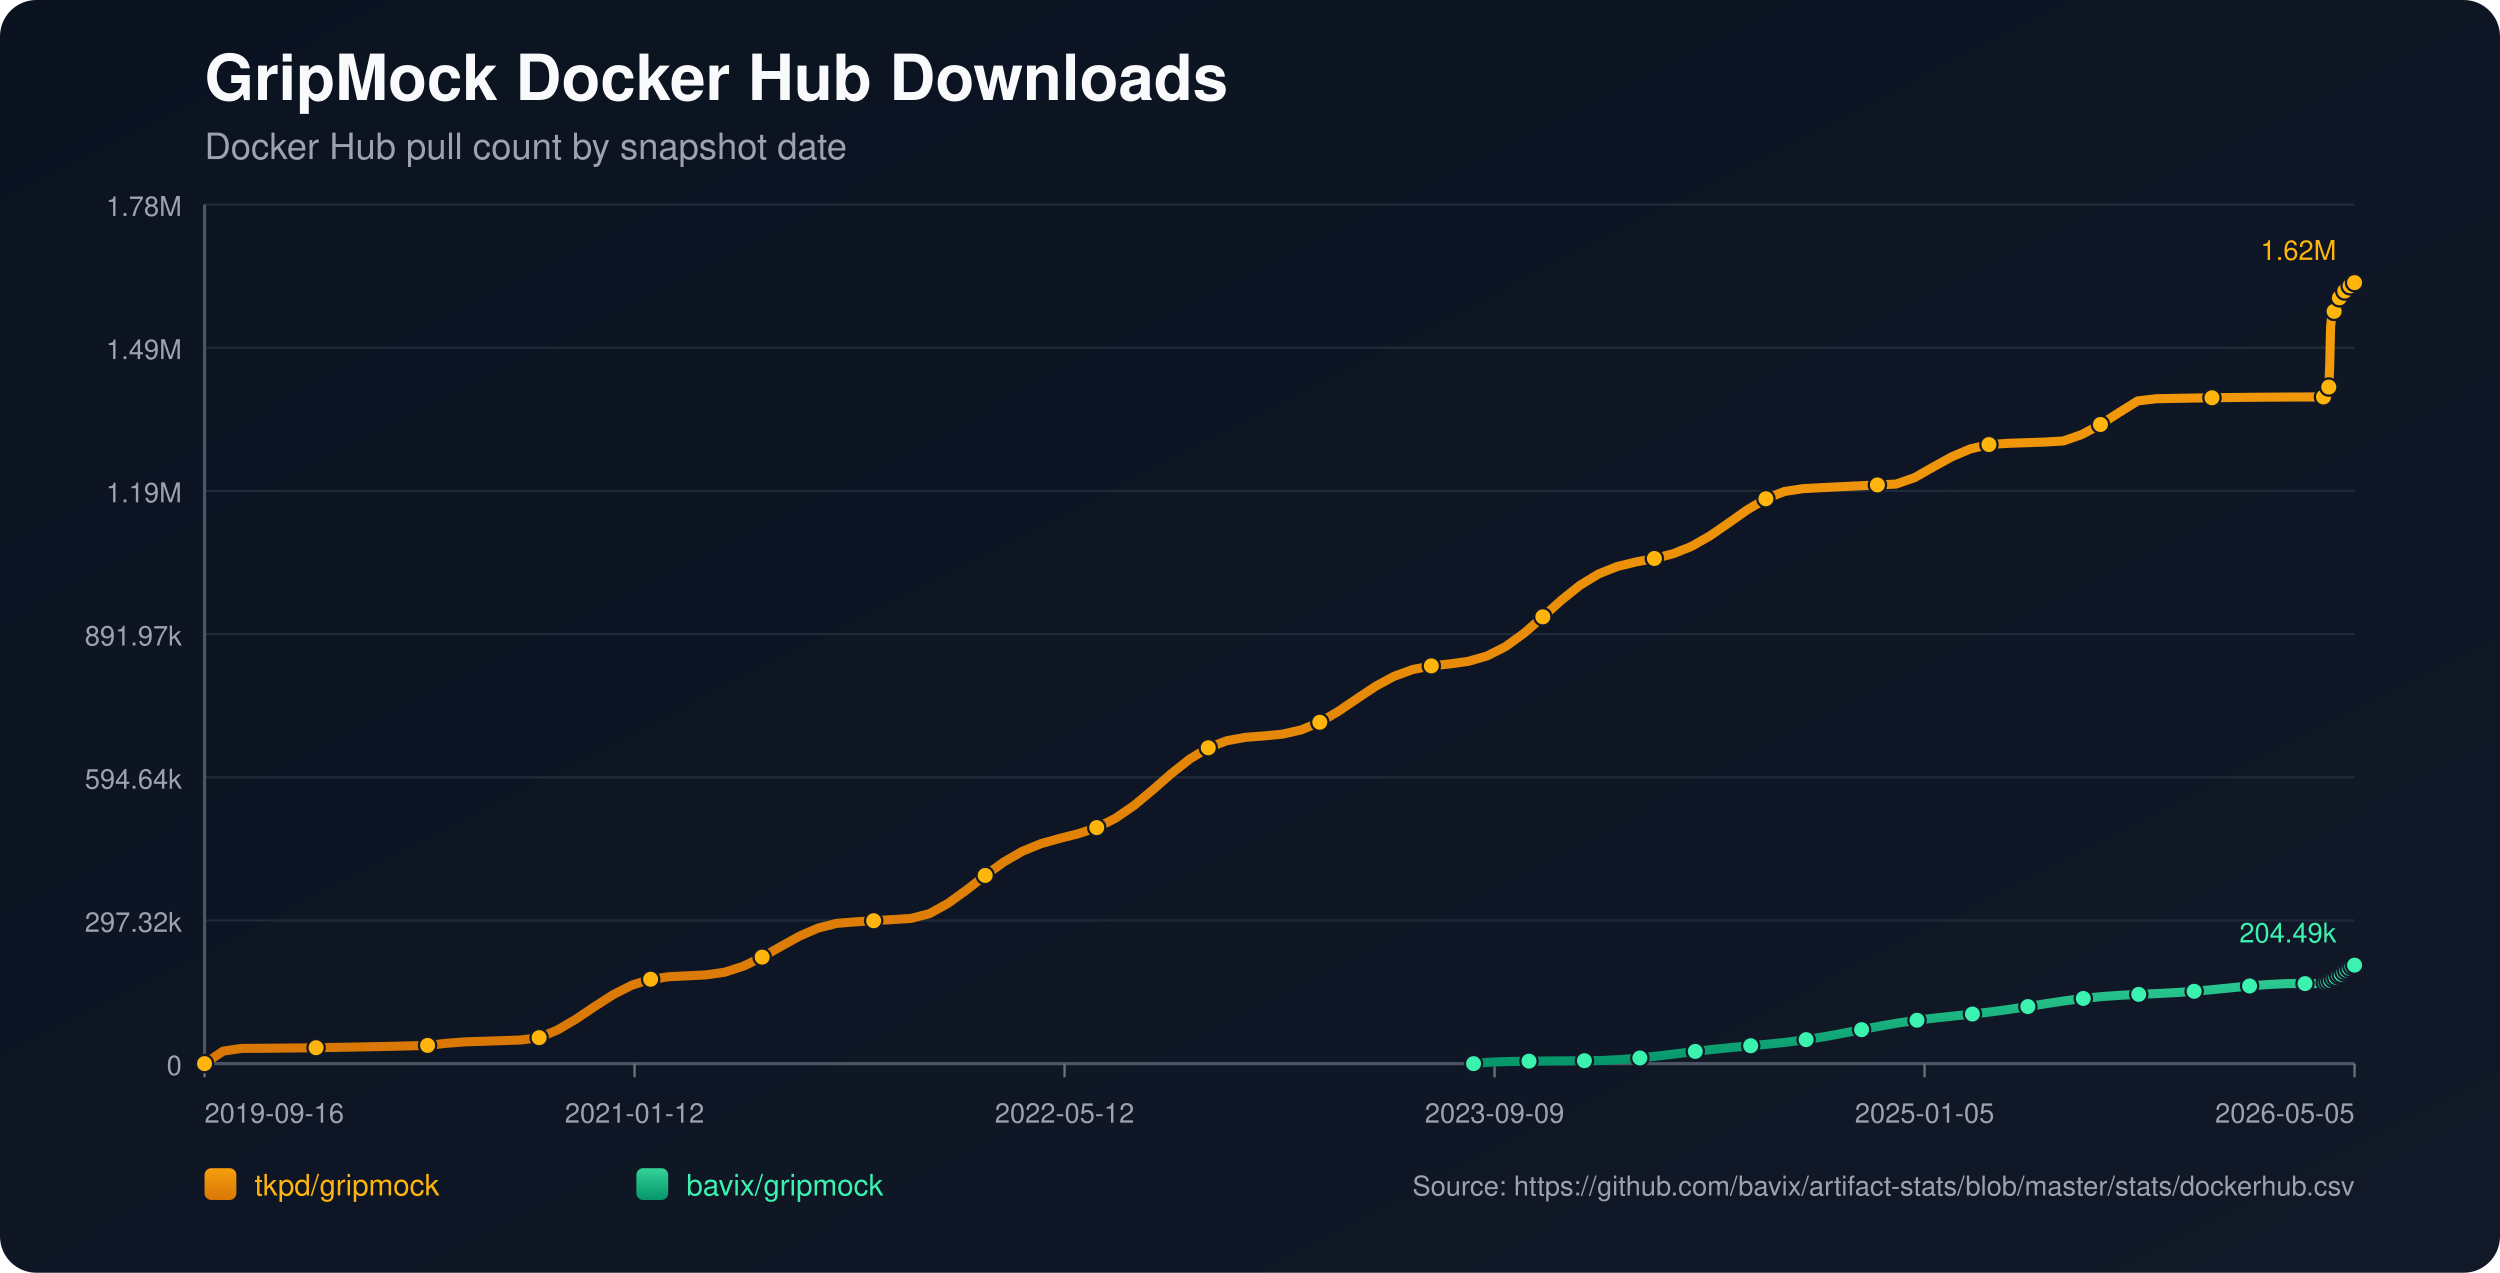
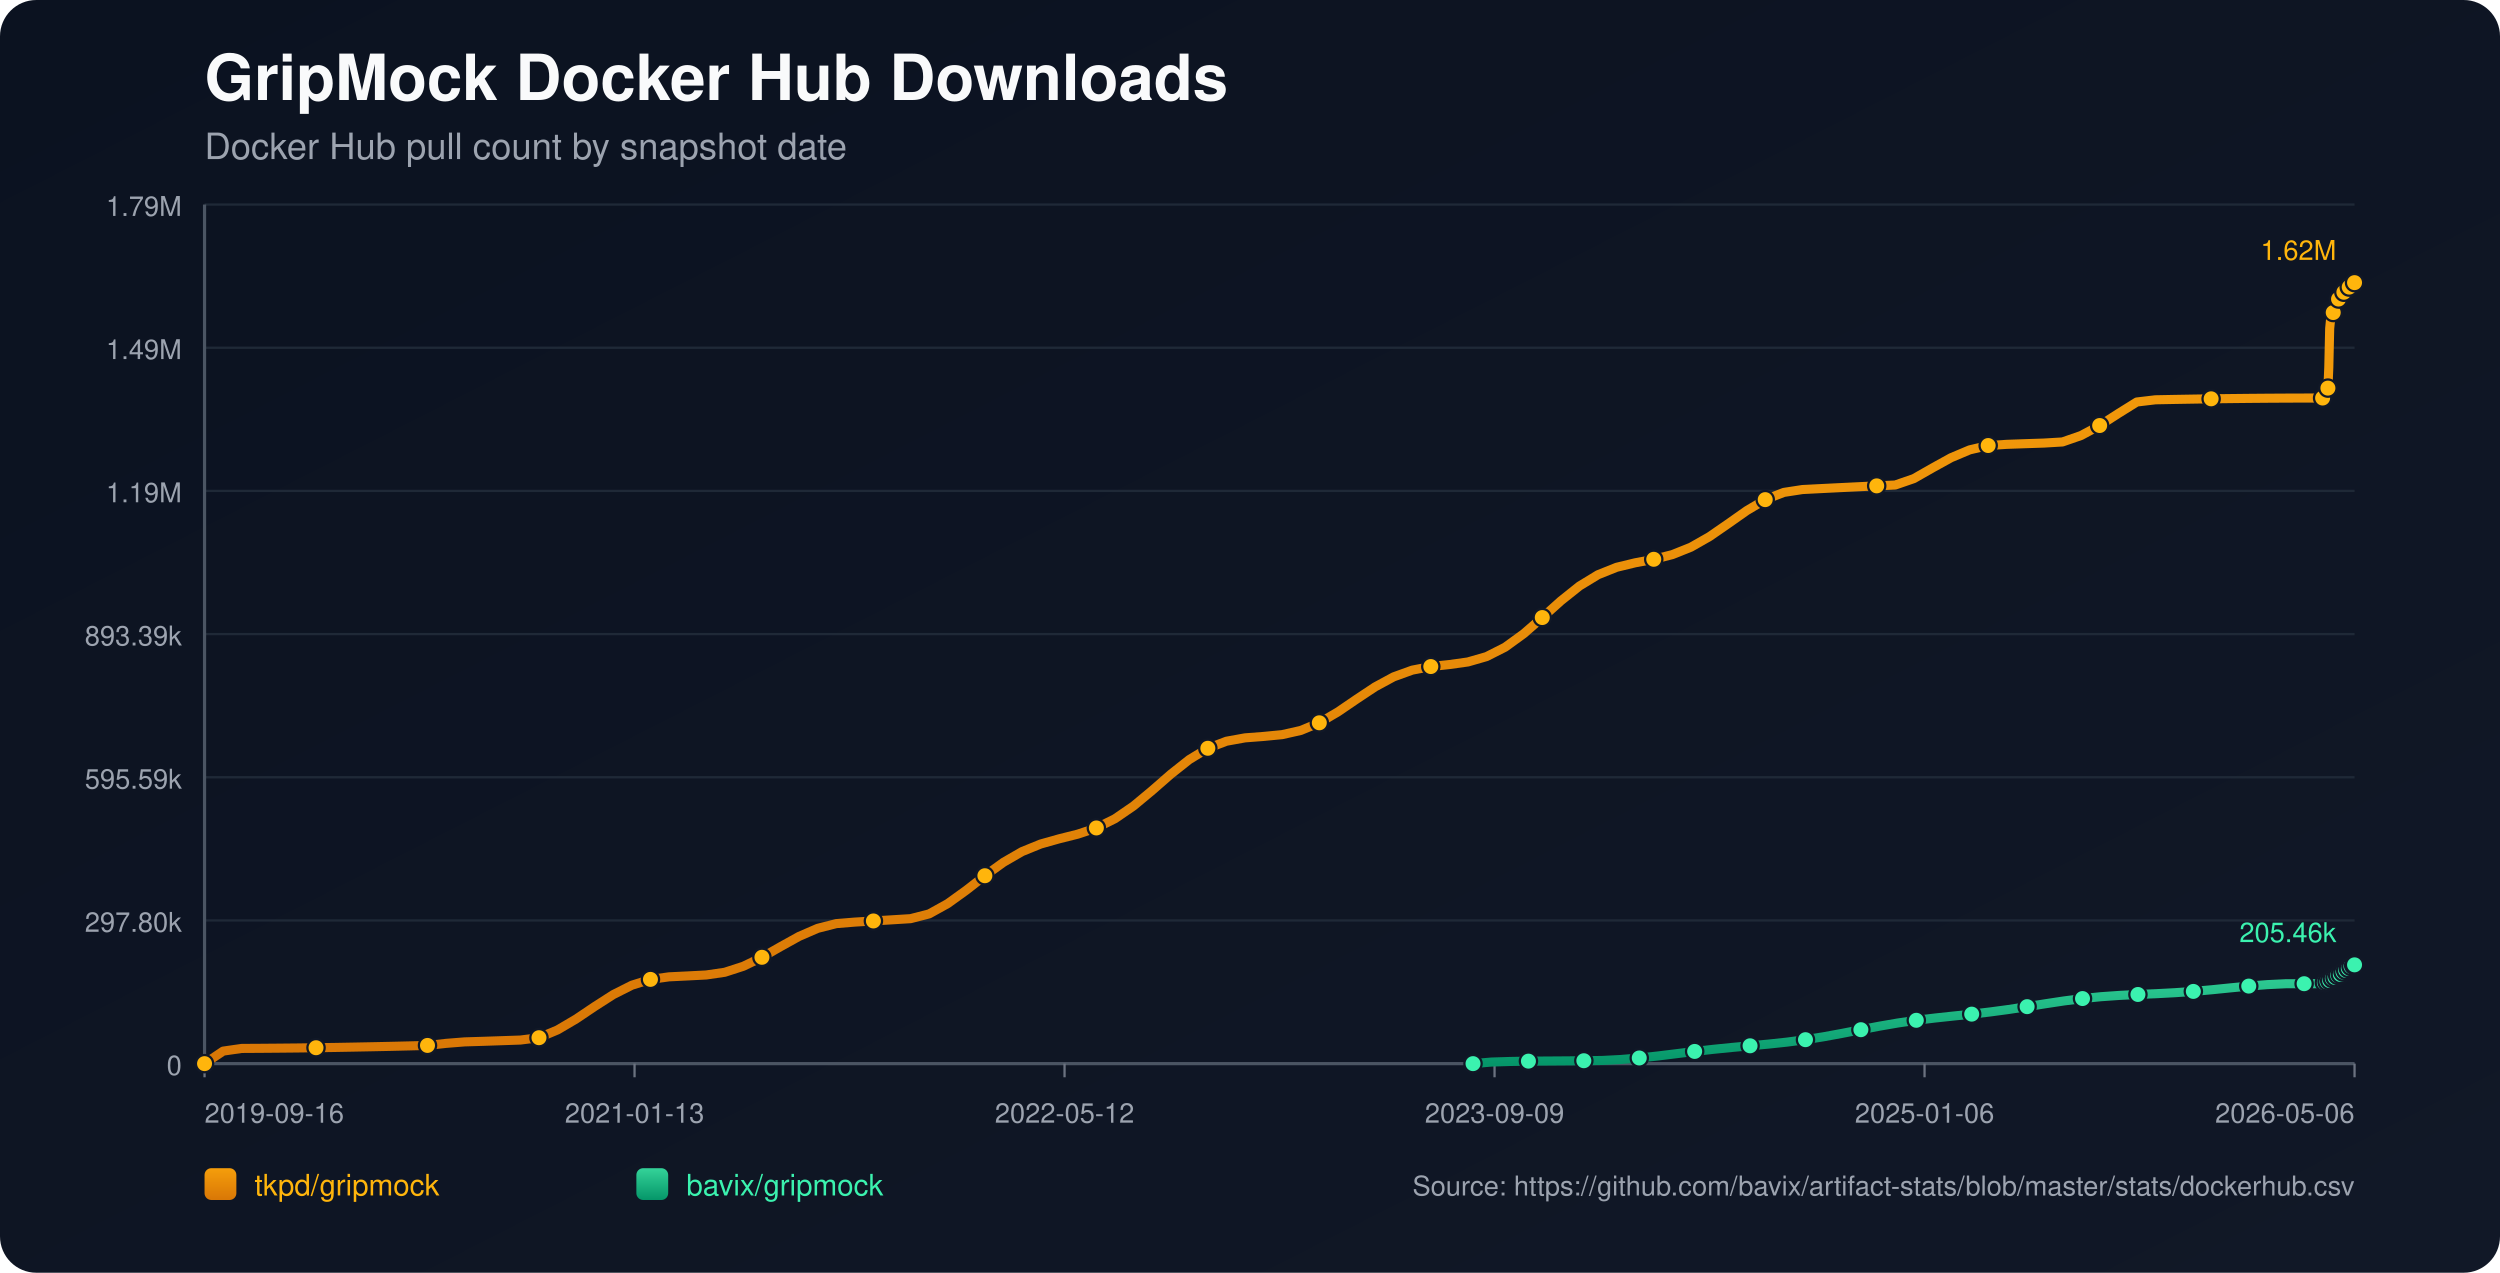
<svg xmlns="http://www.w3.org/2000/svg" width="1100" height="560" viewBox="0 0 1100 560">
  <defs>
    <linearGradient id="bg" x1="0" y1="0" x2="1" y2="1">
      <stop offset="0%" stop-color="#0b1220" />
      <stop offset="100%" stop-color="#111827" />
    </linearGradient>
    <linearGradient id="repo-0" x1="0" y1="0" x2="0" y2="1">
      <stop offset="0%" stop-color="#f59e0b" />
      <stop offset="100%" stop-color="#d97706" />
    </linearGradient>
    <linearGradient id="repo-1" x1="0" y1="0" x2="0" y2="1">
      <stop offset="0%" stop-color="#34d399" />
      <stop offset="100%" stop-color="#059669" />
    </linearGradient>
  </defs>
  <rect x="0" y="0" width="1100" height="560" fill="url(#bg)" rx="16" />
  <text x="90" y="44" fill="#f9fafb" font-size="28" font-family="-apple-system,BlinkMacSystemFont,Segoe UI,Helvetica,Arial,sans-serif" font-weight="700">GripMock Docker Hub Downloads</text>
  <text x="90" y="70" fill="#9ca3af" font-size="16" font-family="-apple-system,BlinkMacSystemFont,Segoe UI,Helvetica,Arial,sans-serif">Docker Hub pull count by snapshot date</text>
  <line x1="90" y1="90.00" x2="1036" y2="90.00" stroke="#1f2937" stroke-width="1" />
-   <text x="80" y="95.00" text-anchor="end" fill="#9ca3af" font-size="12" font-family="-apple-system,BlinkMacSystemFont,Segoe UI,Helvetica,Arial,sans-serif">1.78M</text>
+   <text x="80" y="95.00" text-anchor="end" fill="#9ca3af" font-size="12" font-family="-apple-system,BlinkMacSystemFont,Segoe UI,Helvetica,Arial,sans-serif">1.79M</text>
  <line x1="90" y1="153.00" x2="1036" y2="153.00" stroke="#1f2937" stroke-width="1" />
  <text x="80" y="158.00" text-anchor="end" fill="#9ca3af" font-size="12" font-family="-apple-system,BlinkMacSystemFont,Segoe UI,Helvetica,Arial,sans-serif">1.49M</text>
  <line x1="90" y1="216.00" x2="1036" y2="216.00" stroke="#1f2937" stroke-width="1" />
  <text x="80" y="221.00" text-anchor="end" fill="#9ca3af" font-size="12" font-family="-apple-system,BlinkMacSystemFont,Segoe UI,Helvetica,Arial,sans-serif">1.19M</text>
  <line x1="90" y1="279.00" x2="1036" y2="279.00" stroke="#1f2937" stroke-width="1" />
-   <text x="80" y="284.00" text-anchor="end" fill="#9ca3af" font-size="12" font-family="-apple-system,BlinkMacSystemFont,Segoe UI,Helvetica,Arial,sans-serif">891.97k</text>
+   <text x="80" y="284.00" text-anchor="end" fill="#9ca3af" font-size="12" font-family="-apple-system,BlinkMacSystemFont,Segoe UI,Helvetica,Arial,sans-serif">893.39k</text>
  <line x1="90" y1="342.00" x2="1036" y2="342.00" stroke="#1f2937" stroke-width="1" />
-   <text x="80" y="347.00" text-anchor="end" fill="#9ca3af" font-size="12" font-family="-apple-system,BlinkMacSystemFont,Segoe UI,Helvetica,Arial,sans-serif">594.64k</text>
+   <text x="80" y="347.00" text-anchor="end" fill="#9ca3af" font-size="12" font-family="-apple-system,BlinkMacSystemFont,Segoe UI,Helvetica,Arial,sans-serif">595.59k</text>
  <line x1="90" y1="405.00" x2="1036" y2="405.00" stroke="#1f2937" stroke-width="1" />
-   <text x="80" y="410.00" text-anchor="end" fill="#9ca3af" font-size="12" font-family="-apple-system,BlinkMacSystemFont,Segoe UI,Helvetica,Arial,sans-serif">297.32k</text>
+   <text x="80" y="410.00" text-anchor="end" fill="#9ca3af" font-size="12" font-family="-apple-system,BlinkMacSystemFont,Segoe UI,Helvetica,Arial,sans-serif">297.80k</text>
  <line x1="90" y1="468.00" x2="1036" y2="468.00" stroke="#1f2937" stroke-width="1" />
  <text x="80" y="473.00" text-anchor="end" fill="#9ca3af" font-size="12" font-family="-apple-system,BlinkMacSystemFont,Segoe UI,Helvetica,Arial,sans-serif">0</text>
  <line x1="90" y1="468" x2="1036" y2="468" stroke="#4b5563" stroke-width="1.4" />
  <line x1="90" y1="90" x2="90" y2="468" stroke="#4b5563" stroke-width="1.4" />
  <line x1="90.00" y1="468" x2="90.00" y2="474" stroke="#6b7280" stroke-width="1" />
  <text x="90.00" y="494" text-anchor="start" fill="#9ca3af" font-size="12" font-family="-apple-system,BlinkMacSystemFont,Segoe UI,Helvetica,Arial,sans-serif">2019-09-16</text>
  <line x1="279.20" y1="468" x2="279.20" y2="474" stroke="#6b7280" stroke-width="1" />
-   <text x="279.20" y="494" text-anchor="middle" fill="#9ca3af" font-size="12" font-family="-apple-system,BlinkMacSystemFont,Segoe UI,Helvetica,Arial,sans-serif">2021-01-12</text>
+   <text x="279.20" y="494" text-anchor="middle" fill="#9ca3af" font-size="12" font-family="-apple-system,BlinkMacSystemFont,Segoe UI,Helvetica,Arial,sans-serif">2021-01-13</text>
  <line x1="468.40" y1="468" x2="468.40" y2="474" stroke="#6b7280" stroke-width="1" />
  <text x="468.40" y="494" text-anchor="middle" fill="#9ca3af" font-size="12" font-family="-apple-system,BlinkMacSystemFont,Segoe UI,Helvetica,Arial,sans-serif">2022-05-12</text>
  <line x1="657.60" y1="468" x2="657.60" y2="474" stroke="#6b7280" stroke-width="1" />
  <text x="657.60" y="494" text-anchor="middle" fill="#9ca3af" font-size="12" font-family="-apple-system,BlinkMacSystemFont,Segoe UI,Helvetica,Arial,sans-serif">2023-09-09</text>
  <line x1="846.80" y1="468" x2="846.80" y2="474" stroke="#6b7280" stroke-width="1" />
-   <text x="846.80" y="494" text-anchor="middle" fill="#9ca3af" font-size="12" font-family="-apple-system,BlinkMacSystemFont,Segoe UI,Helvetica,Arial,sans-serif">2025-01-05</text>
+   <text x="846.80" y="494" text-anchor="middle" fill="#9ca3af" font-size="12" font-family="-apple-system,BlinkMacSystemFont,Segoe UI,Helvetica,Arial,sans-serif">2025-01-06</text>
  <line x1="1036.00" y1="468" x2="1036.00" y2="474" stroke="#6b7280" stroke-width="1" />
-   <text x="1036.00" y="494" text-anchor="end" fill="#9ca3af" font-size="12" font-family="-apple-system,BlinkMacSystemFont,Segoe UI,Helvetica,Arial,sans-serif">2026-05-05</text>
-   <polyline fill="none" stroke="url(#repo-0)" stroke-width="4" stroke-linecap="round" stroke-linejoin="round" points="90.00,468.00 98.18,462.49 106.36,461.30 114.54,461.25 122.71,461.18 130.89,461.10 139.07,460.99 147.25,460.86 155.43,460.72 163.61,460.56 171.78,460.39 179.96,460.19 188.14,459.98 196.32,459.06 204.50,458.42 212.68,458.16 220.85,457.89 229.03,457.60 237.21,456.57 245.39,453.14 253.57,448.32 261.75,442.81 269.93,437.56 278.10,433.44 286.28,430.87 294.46,429.75 302.64,429.35 310.82,428.93 319.00,427.74 327.17,425.08 335.35,421.13 343.53,416.46 351.71,411.93 359.89,408.37 368.07,406.29 376.24,405.62 384.42,405.12 392.60,404.62 400.78,404.11 408.96,402.01 417.14,397.46 425.32,391.57 433.49,385.19 441.67,379.28 449.85,374.55 458.03,371.21 466.21,368.91 474.39,366.85 482.56,364.14 490.74,360.07 498.92,354.45 507.10,347.64 515.28,340.48 523.46,334.00 531.63,329.02 539.81,325.92 547.99,324.43 556.17,323.80 564.35,323.01 572.53,321.16 580.71,317.79 588.88,312.99 597.06,307.42 605.24,301.98 613.42,297.55 621.60,294.59 629.78,293.00 637.95,292.12 646.13,290.97 654.31,288.62 662.49,284.47 670.67,278.54 678.85,271.41 687.02,264.06 695.20,257.52 703.38,252.53 711.56,249.26 719.74,247.28 727.92,245.73 736.10,243.67 744.27,240.40 752.45,235.73 760.63,230.08 768.81,224.32 776.99,219.45 785.17,216.25 793.34,215.00 801.52,214.57 809.70,214.16 817.88,213.76 826.06,213.37 834.24,212.99 842.41,210.17 850.59,205.49 858.77,200.98 866.95,197.52 875.13,195.60 883.31,195.07 891.48,194.79 899.66,194.51 907.84,194.03 916.02,191.18 924.20,186.78 932.38,181.52 940.56,176.42 948.73,175.44 956.91,175.28 965.09,175.14 973.27,175.02 981.45,174.91 989.63,174.82 997.80,174.75 1005.98,174.70 1014.16,174.67 1022.34,174.66 1022.74,173.70 1023.11,172.63 1023.50,171.66 1023.88,171.05 1024.28,170.73 1024.67,170.30 1025.06,161.24 1025.45,144.05 1025.84,140.04 1026.23,137.98 1026.62,137.06 1027.02,136.99 1027.41,136.86 1027.80,135.57 1028.19,134.06 1028.58,132.85 1028.97,131.88 1029.35,131.04 1029.75,130.97 1030.14,130.83 1030.53,129.92 1030.92,129.29 1031.31,128.64 1031.70,128.05 1032.09,127.61 1032.49,127.53 1032.88,127.46 1033.27,127.01 1033.66,126.41 1034.05,125.77 1034.45,125.25 1034.83,124.91 1035.22,124.82 1035.62,124.75 1036.00,124.36" />
+   <text x="1036.00" y="494" text-anchor="end" fill="#9ca3af" font-size="12" font-family="-apple-system,BlinkMacSystemFont,Segoe UI,Helvetica,Arial,sans-serif">2026-05-06</text>
+   <polyline fill="none" stroke="url(#repo-0)" stroke-width="4" stroke-linecap="round" stroke-linejoin="round" points="90.00,468.00 98.18,462.49 106.35,461.31 114.53,461.26 122.70,461.19 130.88,461.11 139.05,461.00 147.23,460.88 155.40,460.73 163.58,460.57 171.75,460.40 179.93,460.20 188.10,459.99 196.28,459.08 204.45,458.43 212.63,458.18 220.80,457.90 228.98,457.62 237.15,456.59 245.33,453.16 253.50,448.35 261.68,442.85 269.85,437.61 278.03,433.49 286.20,430.93 294.38,429.81 302.55,429.41 310.73,428.99 318.90,427.80 327.08,425.15 335.25,421.21 343.43,416.54 351.60,412.01 359.78,408.47 367.95,406.39 376.13,405.72 384.30,405.22 392.48,404.72 400.65,404.21 408.83,402.11 417.00,397.58 425.18,391.69 433.35,385.32 441.53,379.42 449.70,374.70 457.88,371.37 466.05,369.07 474.23,367.02 482.40,364.30 490.58,360.24 498.75,354.63 506.93,347.83 515.10,340.69 523.28,334.21 531.45,329.24 539.63,326.14 547.80,324.66 555.98,324.03 564.15,323.24 572.33,321.40 580.50,318.03 588.68,313.24 596.85,307.67 605.03,302.24 613.20,297.82 621.38,294.86 629.55,293.28 637.73,292.40 645.90,291.26 654.08,288.90 662.25,284.77 670.43,278.84 678.60,271.72 686.78,264.39 694.95,257.86 703.13,252.88 711.30,249.61 719.48,247.63 727.65,246.09 735.83,244.03 744.00,240.76 752.18,236.10 760.35,230.46 768.53,224.70 776.70,219.84 784.88,216.66 793.05,215.40 801.23,214.98 809.40,214.57 817.58,214.17 825.75,213.78 833.93,213.40 842.10,210.58 850.28,205.91 858.45,201.40 866.63,197.95 874.80,196.03 882.98,195.51 891.15,195.22 899.33,194.95 907.50,194.46 915.68,191.62 923.85,187.23 932.03,181.97 940.20,176.88 948.38,175.91 956.55,175.75 964.73,175.61 972.90,175.48 981.08,175.38 989.25,175.29 997.43,175.22 1005.60,175.17 1013.78,175.14 1021.95,175.13 1022.35,174.17 1022.72,173.10 1023.11,172.13 1023.49,171.52 1023.89,171.21 1024.28,170.77 1024.67,161.73 1025.06,144.57 1025.45,140.56 1025.84,138.50 1026.23,137.59 1026.62,137.52 1027.02,137.39 1027.41,136.10 1027.80,134.59 1028.19,133.38 1028.58,132.41 1028.96,131.58 1029.36,131.51 1029.75,131.36 1030.14,130.46 1030.53,129.83 1030.92,129.18 1031.31,128.59 1031.70,128.15 1032.09,128.08 1032.49,128.00 1032.88,127.55 1033.27,126.96 1033.66,126.32 1034.05,125.79 1034.43,125.46 1034.83,125.37 1035.22,125.30 1035.61,124.91 1036.00,124.36" />
  <circle cx="90.00" cy="468.00" r="3.8" fill="#ffb50c" stroke="#111827" stroke-width="1" />
-   <circle cx="139.07" cy="460.99" r="3.8" fill="#ffb50c" stroke="#111827" stroke-width="1" />
-   <circle cx="188.14" cy="459.98" r="3.8" fill="#ffb50c" stroke="#111827" stroke-width="1" />
-   <circle cx="237.21" cy="456.57" r="3.8" fill="#ffb50c" stroke="#111827" stroke-width="1" />
-   <circle cx="286.28" cy="430.87" r="3.8" fill="#ffb50c" stroke="#111827" stroke-width="1" />
-   <circle cx="335.35" cy="421.13" r="3.8" fill="#ffb50c" stroke="#111827" stroke-width="1" />
-   <circle cx="384.42" cy="405.12" r="3.8" fill="#ffb50c" stroke="#111827" stroke-width="1" />
-   <circle cx="433.49" cy="385.19" r="3.8" fill="#ffb50c" stroke="#111827" stroke-width="1" />
-   <circle cx="482.56" cy="364.14" r="3.8" fill="#ffb50c" stroke="#111827" stroke-width="1" />
-   <circle cx="531.63" cy="329.02" r="3.8" fill="#ffb50c" stroke="#111827" stroke-width="1" />
-   <circle cx="580.71" cy="317.79" r="3.8" fill="#ffb50c" stroke="#111827" stroke-width="1" />
-   <circle cx="629.78" cy="293.00" r="3.8" fill="#ffb50c" stroke="#111827" stroke-width="1" />
-   <circle cx="678.85" cy="271.41" r="3.8" fill="#ffb50c" stroke="#111827" stroke-width="1" />
-   <circle cx="727.92" cy="245.73" r="3.8" fill="#ffb50c" stroke="#111827" stroke-width="1" />
-   <circle cx="776.99" cy="219.45" r="3.8" fill="#ffb50c" stroke="#111827" stroke-width="1" />
-   <circle cx="826.06" cy="213.37" r="3.8" fill="#ffb50c" stroke="#111827" stroke-width="1" />
-   <circle cx="875.13" cy="195.60" r="3.8" fill="#ffb50c" stroke="#111827" stroke-width="1" />
-   <circle cx="924.20" cy="186.78" r="3.8" fill="#ffb50c" stroke="#111827" stroke-width="1" />
-   <circle cx="973.27" cy="175.02" r="3.8" fill="#ffb50c" stroke="#111827" stroke-width="1" />
-   <circle cx="1022.34" cy="174.66" r="3.8" fill="#ffb50c" stroke="#111827" stroke-width="1" />
-   <circle cx="1024.67" cy="170.30" r="3.8" fill="#ffb50c" stroke="#111827" stroke-width="1" />
-   <circle cx="1027.02" cy="136.99" r="3.8" fill="#ffb50c" stroke="#111827" stroke-width="1" />
-   <circle cx="1029.35" cy="131.04" r="3.8" fill="#ffb50c" stroke="#111827" stroke-width="1" />
-   <circle cx="1031.70" cy="128.05" r="3.8" fill="#ffb50c" stroke="#111827" stroke-width="1" />
-   <circle cx="1034.05" cy="125.77" r="3.8" fill="#ffb50c" stroke="#111827" stroke-width="1" />
+   <circle cx="139.05" cy="461.00" r="3.8" fill="#ffb50c" stroke="#111827" stroke-width="1" />
+   <circle cx="188.10" cy="459.99" r="3.8" fill="#ffb50c" stroke="#111827" stroke-width="1" />
+   <circle cx="237.15" cy="456.59" r="3.8" fill="#ffb50c" stroke="#111827" stroke-width="1" />
+   <circle cx="286.20" cy="430.93" r="3.8" fill="#ffb50c" stroke="#111827" stroke-width="1" />
+   <circle cx="335.25" cy="421.21" r="3.8" fill="#ffb50c" stroke="#111827" stroke-width="1" />
+   <circle cx="384.30" cy="405.22" r="3.8" fill="#ffb50c" stroke="#111827" stroke-width="1" />
+   <circle cx="433.35" cy="385.32" r="3.8" fill="#ffb50c" stroke="#111827" stroke-width="1" />
+   <circle cx="482.40" cy="364.30" r="3.8" fill="#ffb50c" stroke="#111827" stroke-width="1" />
+   <circle cx="531.45" cy="329.24" r="3.8" fill="#ffb50c" stroke="#111827" stroke-width="1" />
+   <circle cx="580.50" cy="318.03" r="3.8" fill="#ffb50c" stroke="#111827" stroke-width="1" />
+   <circle cx="629.55" cy="293.28" r="3.8" fill="#ffb50c" stroke="#111827" stroke-width="1" />
+   <circle cx="678.60" cy="271.72" r="3.8" fill="#ffb50c" stroke="#111827" stroke-width="1" />
+   <circle cx="727.65" cy="246.09" r="3.8" fill="#ffb50c" stroke="#111827" stroke-width="1" />
+   <circle cx="776.70" cy="219.84" r="3.8" fill="#ffb50c" stroke="#111827" stroke-width="1" />
+   <circle cx="825.75" cy="213.78" r="3.8" fill="#ffb50c" stroke="#111827" stroke-width="1" />
+   <circle cx="874.80" cy="196.03" r="3.8" fill="#ffb50c" stroke="#111827" stroke-width="1" />
+   <circle cx="923.85" cy="187.23" r="3.8" fill="#ffb50c" stroke="#111827" stroke-width="1" />
+   <circle cx="972.90" cy="175.48" r="3.8" fill="#ffb50c" stroke="#111827" stroke-width="1" />
+   <circle cx="1021.95" cy="175.13" r="3.8" fill="#ffb50c" stroke="#111827" stroke-width="1" />
+   <circle cx="1024.28" cy="170.77" r="3.8" fill="#ffb50c" stroke="#111827" stroke-width="1" />
+   <circle cx="1026.62" cy="137.52" r="3.8" fill="#ffb50c" stroke="#111827" stroke-width="1" />
+   <circle cx="1028.96" cy="131.58" r="3.8" fill="#ffb50c" stroke="#111827" stroke-width="1" />
+   <circle cx="1031.31" cy="128.59" r="3.8" fill="#ffb50c" stroke="#111827" stroke-width="1" />
+   <circle cx="1033.66" cy="126.32" r="3.8" fill="#ffb50c" stroke="#111827" stroke-width="1" />
  <circle cx="1036.00" cy="124.36" r="3.8" fill="#ffb50c" stroke="#111827" stroke-width="1" />
  <text x="1028.00" y="114.36" text-anchor="end" fill="#ffb50c" font-size="12" font-family="-apple-system,BlinkMacSystemFont,Segoe UI,Helvetica,Arial,sans-serif">1.62M</text>
-   <polyline fill="none" stroke="url(#repo-1)" stroke-width="4" stroke-linecap="round" stroke-linejoin="round" points="648.37,468.00 656.50,467.30 664.63,467.05 672.76,466.90 680.89,466.85 689.02,466.79 697.15,466.71 705.28,466.60 713.41,466.18 721.54,465.51 729.67,464.63 737.80,463.63 745.92,462.62 754.05,461.70 762.18,460.88 770.31,460.13 778.44,459.38 786.57,458.51 794.70,457.44 802.83,456.13 810.96,454.64 819.09,453.05 827.22,451.49 835.35,450.09 843.48,448.90 851.61,447.91 859.74,447.04 867.87,446.18 876.00,445.23 884.13,444.13 892.26,442.89 900.39,441.60 908.52,440.37 916.65,439.31 924.78,438.50 932.91,437.93 941.04,437.52 949.17,437.17 957.30,436.74 965.43,436.17 973.56,435.44 981.69,434.62 989.82,433.83 997.95,433.19 1006.08,432.80 1014.21,432.78 1022.34,432.77 1022.74,432.52 1023.11,432.29 1023.50,432.07 1023.88,431.95 1024.28,431.92 1024.67,431.83 1025.06,431.66 1025.45,431.39 1025.84,431.07 1026.23,430.76 1026.62,430.48 1027.02,430.43 1027.41,430.30 1027.80,430.02 1028.19,429.70 1028.58,429.35 1028.97,429.11 1029.35,428.80 1029.75,428.76 1030.14,428.69 1030.53,428.33 1030.92,428.00 1031.31,427.64 1031.70,427.32 1032.09,427.06 1032.49,426.89 1032.88,426.78 1033.27,426.39 1033.66,426.04 1034.05,425.73 1034.45,425.36 1034.83,425.17 1035.22,425.11 1035.62,424.97 1036.00,424.67" />
-   <circle cx="648.37" cy="468.00" r="3.8" fill="#3bf2af" stroke="#111827" stroke-width="1" />
-   <circle cx="672.76" cy="466.90" r="3.8" fill="#3bf2af" stroke="#111827" stroke-width="1" />
-   <circle cx="697.15" cy="466.71" r="3.8" fill="#3bf2af" stroke="#111827" stroke-width="1" />
-   <circle cx="721.54" cy="465.51" r="3.8" fill="#3bf2af" stroke="#111827" stroke-width="1" />
-   <circle cx="745.92" cy="462.62" r="3.8" fill="#3bf2af" stroke="#111827" stroke-width="1" />
-   <circle cx="770.31" cy="460.13" r="3.8" fill="#3bf2af" stroke="#111827" stroke-width="1" />
-   <circle cx="794.70" cy="457.44" r="3.8" fill="#3bf2af" stroke="#111827" stroke-width="1" />
-   <circle cx="819.09" cy="453.05" r="3.8" fill="#3bf2af" stroke="#111827" stroke-width="1" />
-   <circle cx="843.48" cy="448.90" r="3.8" fill="#3bf2af" stroke="#111827" stroke-width="1" />
-   <circle cx="867.87" cy="446.18" r="3.8" fill="#3bf2af" stroke="#111827" stroke-width="1" />
-   <circle cx="892.26" cy="442.89" r="3.8" fill="#3bf2af" stroke="#111827" stroke-width="1" />
-   <circle cx="916.65" cy="439.31" r="3.8" fill="#3bf2af" stroke="#111827" stroke-width="1" />
-   <circle cx="941.04" cy="437.52" r="3.8" fill="#3bf2af" stroke="#111827" stroke-width="1" />
-   <circle cx="965.43" cy="436.17" r="3.8" fill="#3bf2af" stroke="#111827" stroke-width="1" />
-   <circle cx="989.82" cy="433.83" r="3.8" fill="#3bf2af" stroke="#111827" stroke-width="1" />
-   <circle cx="1014.21" cy="432.78" r="3.8" fill="#3bf2af" stroke="#111827" stroke-width="1" />
-   <circle cx="1023.11" cy="432.29" r="3.8" fill="#3bf2af" stroke="#111827" stroke-width="1" />
-   <circle cx="1024.28" cy="431.92" r="3.8" fill="#3bf2af" stroke="#111827" stroke-width="1" />
-   <circle cx="1025.45" cy="431.39" r="3.8" fill="#3bf2af" stroke="#111827" stroke-width="1" />
-   <circle cx="1026.62" cy="430.48" r="3.8" fill="#3bf2af" stroke="#111827" stroke-width="1" />
-   <circle cx="1027.80" cy="430.02" r="3.8" fill="#3bf2af" stroke="#111827" stroke-width="1" />
-   <circle cx="1028.97" cy="429.11" r="3.8" fill="#3bf2af" stroke="#111827" stroke-width="1" />
-   <circle cx="1030.14" cy="428.69" r="3.8" fill="#3bf2af" stroke="#111827" stroke-width="1" />
-   <circle cx="1031.31" cy="427.64" r="3.8" fill="#3bf2af" stroke="#111827" stroke-width="1" />
-   <circle cx="1032.49" cy="426.89" r="3.8" fill="#3bf2af" stroke="#111827" stroke-width="1" />
-   <circle cx="1033.66" cy="426.04" r="3.8" fill="#3bf2af" stroke="#111827" stroke-width="1" />
-   <circle cx="1034.83" cy="425.17" r="3.8" fill="#3bf2af" stroke="#111827" stroke-width="1" />
-   <circle cx="1036.00" cy="424.67" r="3.8" fill="#3bf2af" stroke="#111827" stroke-width="1" />
-   <text x="1028.00" y="414.67" text-anchor="end" fill="#3bf2af" font-size="12" font-family="-apple-system,BlinkMacSystemFont,Segoe UI,Helvetica,Arial,sans-serif">204.49k</text>
+   <polyline fill="none" stroke="url(#repo-1)" stroke-width="4" stroke-linecap="round" stroke-linejoin="round" points="648.13,468.00 656.26,467.30 664.39,467.05 672.51,466.90 680.64,466.85 688.77,466.79 696.89,466.72 705.02,466.60 713.15,466.18 721.27,465.51 729.40,464.64 737.53,463.64 745.65,462.63 753.78,461.71 761.90,460.89 770.03,460.15 778.16,459.40 786.28,458.53 794.41,457.46 802.54,456.15 810.66,454.66 818.79,453.07 826.92,451.52 835.04,450.12 843.17,448.93 851.30,447.94 859.42,447.07 867.55,446.22 875.67,445.26 883.80,444.17 891.93,442.93 900.05,441.64 908.18,440.41 916.31,439.36 924.43,438.55 932.56,437.98 940.69,437.57 948.81,437.22 956.94,436.79 965.07,436.22 973.19,435.49 981.32,434.67 989.45,433.88 997.57,433.24 1005.70,432.85 1013.82,432.83 1021.95,432.82 1022.35,432.58 1022.72,432.35 1023.11,432.13 1023.49,432.01 1023.89,431.97 1024.28,431.89 1024.67,431.72 1025.06,431.45 1025.45,431.13 1025.84,430.82 1026.23,430.54 1026.62,430.49 1027.02,430.36 1027.41,430.08 1027.80,429.76 1028.19,429.41 1028.58,429.18 1028.96,428.86 1029.36,428.82 1029.75,428.75 1030.14,428.39 1030.53,428.07 1030.92,427.70 1031.31,427.39 1031.70,427.13 1032.09,426.96 1032.49,426.84 1032.88,426.45 1033.27,426.10 1033.66,425.79 1034.05,425.42 1034.43,425.24 1034.83,425.17 1035.22,425.04 1035.61,424.74 1036.00,424.53" />
+   <circle cx="648.13" cy="468.00" r="3.8" fill="#3bf2af" stroke="#111827" stroke-width="1" />
+   <circle cx="672.51" cy="466.90" r="3.8" fill="#3bf2af" stroke="#111827" stroke-width="1" />
+   <circle cx="696.89" cy="466.72" r="3.8" fill="#3bf2af" stroke="#111827" stroke-width="1" />
+   <circle cx="721.27" cy="465.51" r="3.8" fill="#3bf2af" stroke="#111827" stroke-width="1" />
+   <circle cx="745.65" cy="462.63" r="3.8" fill="#3bf2af" stroke="#111827" stroke-width="1" />
+   <circle cx="770.03" cy="460.15" r="3.8" fill="#3bf2af" stroke="#111827" stroke-width="1" />
+   <circle cx="794.41" cy="457.46" r="3.8" fill="#3bf2af" stroke="#111827" stroke-width="1" />
+   <circle cx="818.79" cy="453.07" r="3.8" fill="#3bf2af" stroke="#111827" stroke-width="1" />
+   <circle cx="843.17" cy="448.93" r="3.8" fill="#3bf2af" stroke="#111827" stroke-width="1" />
+   <circle cx="867.55" cy="446.22" r="3.8" fill="#3bf2af" stroke="#111827" stroke-width="1" />
+   <circle cx="891.93" cy="442.93" r="3.8" fill="#3bf2af" stroke="#111827" stroke-width="1" />
+   <circle cx="916.31" cy="439.36" r="3.8" fill="#3bf2af" stroke="#111827" stroke-width="1" />
+   <circle cx="940.69" cy="437.57" r="3.8" fill="#3bf2af" stroke="#111827" stroke-width="1" />
+   <circle cx="965.07" cy="436.22" r="3.8" fill="#3bf2af" stroke="#111827" stroke-width="1" />
+   <circle cx="989.45" cy="433.88" r="3.8" fill="#3bf2af" stroke="#111827" stroke-width="1" />
+   <circle cx="1013.82" cy="432.83" r="3.8" fill="#3bf2af" stroke="#111827" stroke-width="1" />
+   <circle cx="1022.72" cy="432.35" r="3.8" fill="#3bf2af" stroke="#111827" stroke-width="1" />
+   <circle cx="1023.89" cy="431.97" r="3.8" fill="#3bf2af" stroke="#111827" stroke-width="1" />
+   <circle cx="1025.06" cy="431.45" r="3.8" fill="#3bf2af" stroke="#111827" stroke-width="1" />
+   <circle cx="1026.23" cy="430.54" r="3.8" fill="#3bf2af" stroke="#111827" stroke-width="1" />
+   <circle cx="1027.41" cy="430.08" r="3.8" fill="#3bf2af" stroke="#111827" stroke-width="1" />
+   <circle cx="1028.58" cy="429.18" r="3.8" fill="#3bf2af" stroke="#111827" stroke-width="1" />
+   <circle cx="1029.75" cy="428.75" r="3.8" fill="#3bf2af" stroke="#111827" stroke-width="1" />
+   <circle cx="1030.92" cy="427.70" r="3.8" fill="#3bf2af" stroke="#111827" stroke-width="1" />
+   <circle cx="1032.09" cy="426.96" r="3.8" fill="#3bf2af" stroke="#111827" stroke-width="1" />
+   <circle cx="1033.27" cy="426.10" r="3.8" fill="#3bf2af" stroke="#111827" stroke-width="1" />
+   <circle cx="1034.43" cy="425.24" r="3.8" fill="#3bf2af" stroke="#111827" stroke-width="1" />
+   <circle cx="1035.61" cy="424.74" r="3.8" fill="#3bf2af" stroke="#111827" stroke-width="1" />
+   <circle cx="1036.00" cy="424.53" r="3.8" fill="#3bf2af" stroke="#111827" stroke-width="1" />
+   <text x="1028.00" y="414.53" text-anchor="end" fill="#3bf2af" font-size="12" font-family="-apple-system,BlinkMacSystemFont,Segoe UI,Helvetica,Arial,sans-serif">205.46k</text>
  <rect x="90.00" y="514.00" width="14" height="14" fill="url(#repo-0)" rx="3" />
  <text x="112.00" y="526.00" fill="#ffb50c" font-size="13" font-family="-apple-system,BlinkMacSystemFont,Segoe UI,Helvetica,Arial,sans-serif">tkpd/gripmock</text>
  <rect x="280.00" y="514.00" width="14" height="14" fill="url(#repo-1)" rx="3" />
  <text x="302.00" y="526.00" fill="#3bf2af" font-size="13" font-family="-apple-system,BlinkMacSystemFont,Segoe UI,Helvetica,Arial,sans-serif">bavix/gripmock</text>
  <text x="1036.00" y="526.00" text-anchor="end" fill="#9ca3af" font-size="12" font-family="-apple-system,BlinkMacSystemFont,Segoe UI,Helvetica,Arial,sans-serif">Source: https://github.com/bavix/artifact-stats/blob/master/stats/dockerhub.csv</text>
</svg>
